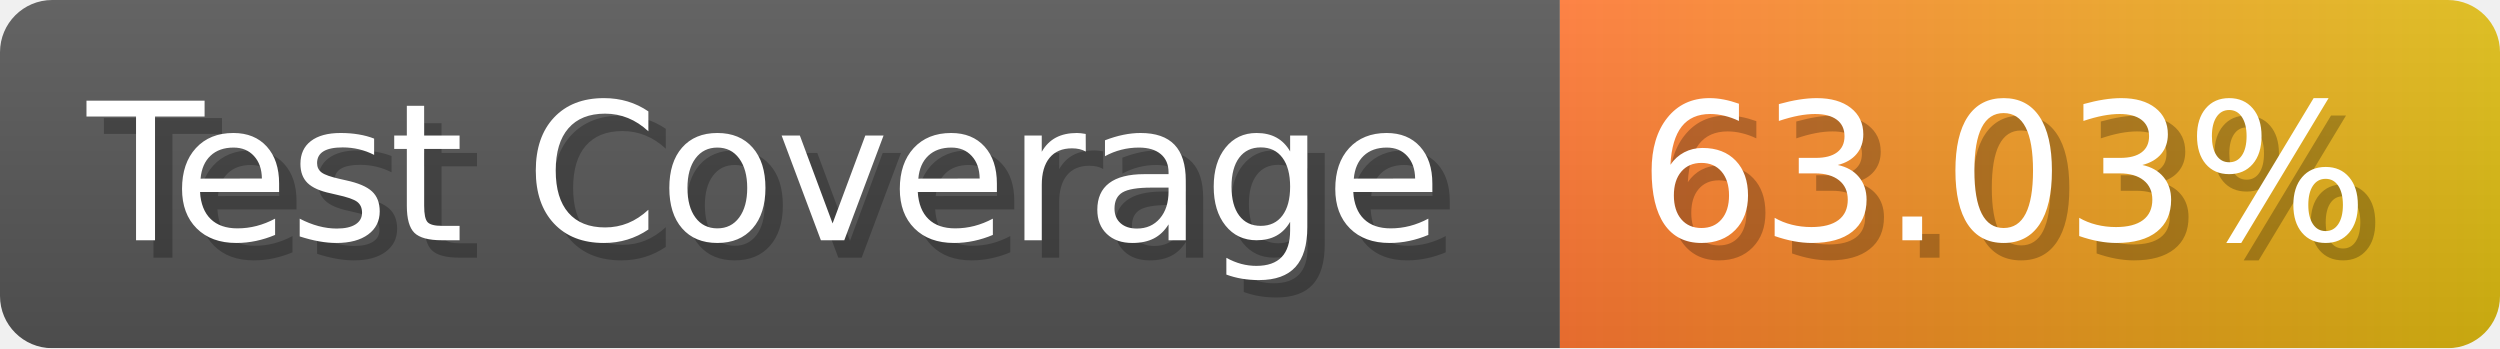
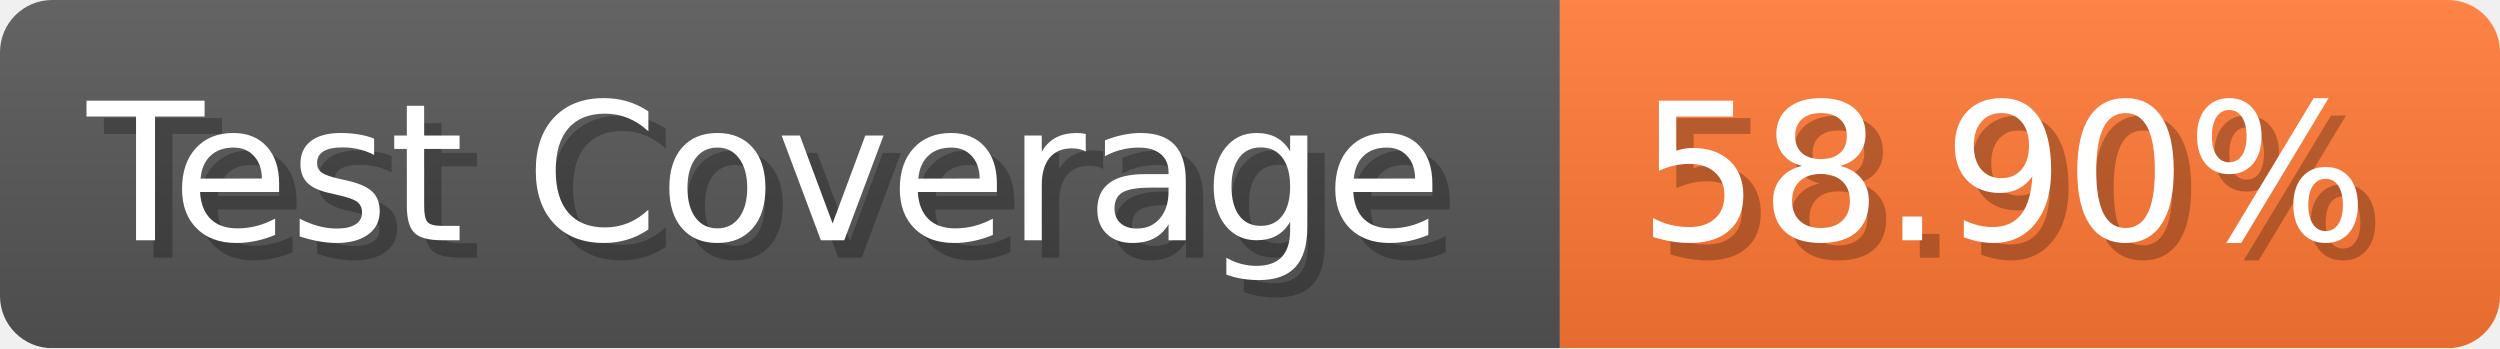
- <svg xmlns="http://www.w3.org/2000/svg" width="143.6" height="20" viewBox="0 0 1436 200" role="img" aria-label="Test Coverage: 63.03%">
+ <svg xmlns="http://www.w3.org/2000/svg" width="143.6" height="20" viewBox="0 0 1436 200" role="img" aria-label="Test Coverage: 58.90%">
  <linearGradient id="a" x2="0" y2="100%">
    <stop offset="0" stop-opacity=".1" stop-color="#EEE" />
    <stop offset="1" stop-opacity=".1" />
  </linearGradient>
  <mask id="m">
    <rect width="1436" height="200" rx="30" fill="#FFF" />
  </mask>
  <g mask="url(#m)">
    <rect width="896" height="200" fill="#555" />
-     <rect width="540" height="200" fill="url(#x)" x="896" />
+     <rect width="540" height="200" fill="#F73" x="896" />
    <rect width="1436" height="200" fill="url(#a)" />
  </g>
  <g aria-hidden="true" fill="#fff" text-anchor="start" font-family="Verdana,DejaVu Sans,sans-serif" font-size="110">
    <text x="60" y="148" textLength="796" fill="#000" opacity="0.25">Test Coverage</text>
    <text x="50" y="138" textLength="796">Test Coverage</text>
-     <text x="951" y="148" textLength="440" fill="#000" opacity="0.25">63.03%</text>
-     <text x="941" y="138" textLength="440">63.03%</text>
+     <text x="951" y="148" textLength="440" fill="#000" opacity="0.25">58.90%</text>
+     <text x="941" y="138" textLength="440">58.90%</text>
  </g>
-   <linearGradient id="x" x1="0%" y1="0%" x2="100%" y2="0%">
-     <stop offset="0%" style="stop-color:#F73" />
-     <stop offset="100%" style="stop-color:#DB1" />
-   </linearGradient>
</svg>
